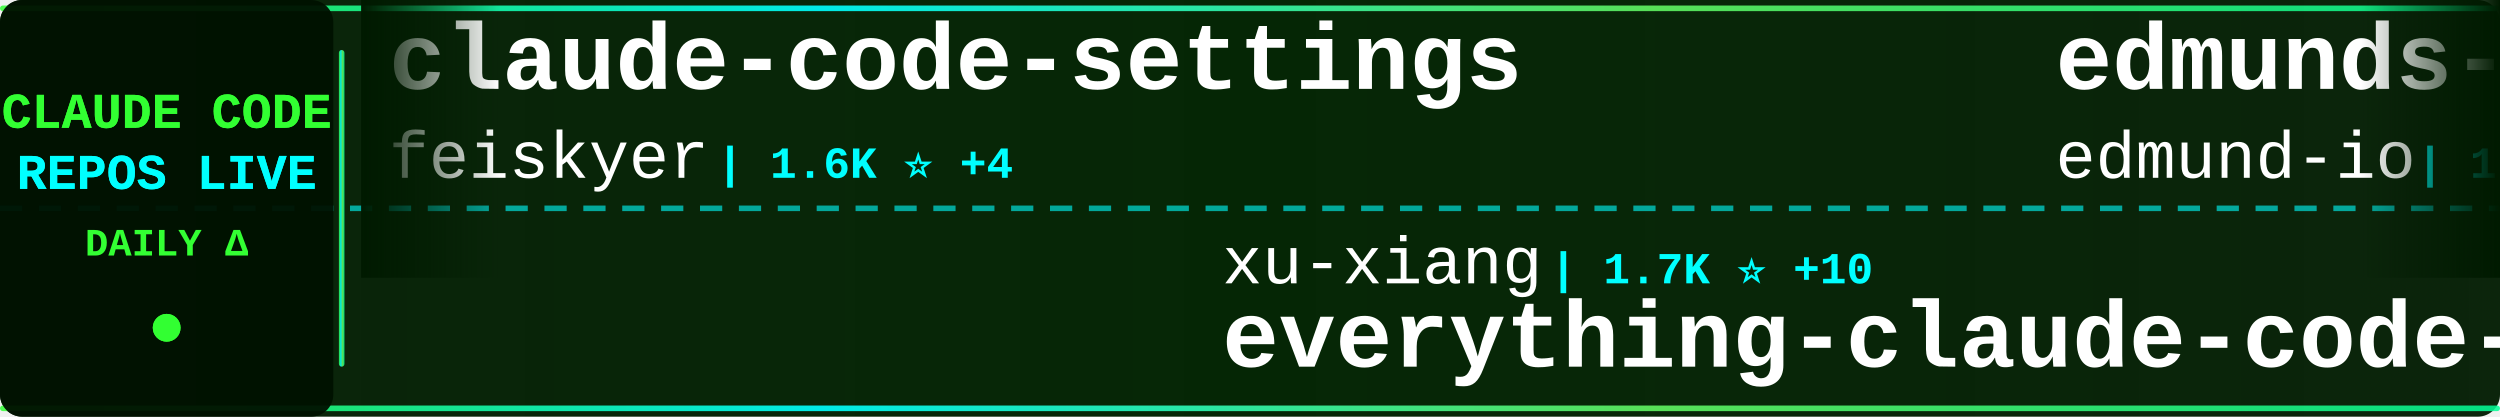
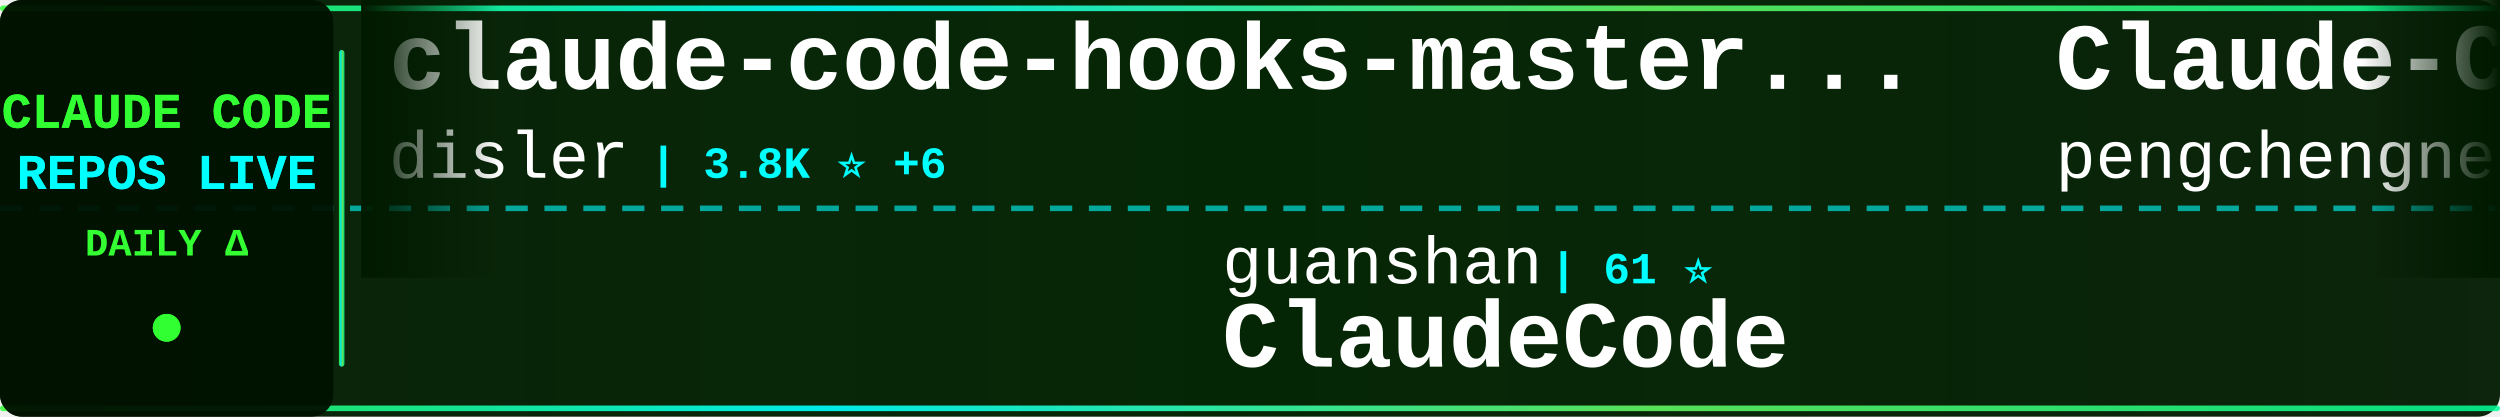
<svg xmlns="http://www.w3.org/2000/svg" width="900" height="150">
  <defs>
    <linearGradient id="tickerBg" x1="0%" y1="0%" x2="100%" y2="0%">
      <stop offset="0%" style="stop-color:#001a00;stop-opacity:0.95" />
      <stop offset="50%" style="stop-color:#002200;stop-opacity:0.98" />
      <stop offset="100%" style="stop-color:#001a00;stop-opacity:0.95" />
    </linearGradient>
    <linearGradient id="borderGrad" x1="0%" y1="0%" x2="100%" y2="0%">
      <stop offset="0%" style="stop-color:#33ff33;stop-opacity:0.85">
        <animate attributeName="stop-opacity" values="0.85;1;0.85" dur="2s" repeatCount="indefinite" />
      </stop>
      <stop offset="33%" style="stop-color:#00ffff;stop-opacity:0.9">
        <animate attributeName="stop-opacity" values="0.9;1;0.9" dur="2.2s" repeatCount="indefinite" />
      </stop>
      <stop offset="66%" style="stop-color:#66ff66;stop-opacity:0.85">
        <animate attributeName="stop-opacity" values="0.85;1;0.85" dur="1.8s" repeatCount="indefinite" />
      </stop>
      <stop offset="100%" style="stop-color:#00ff99;stop-opacity:0.85">
        <animate attributeName="stop-opacity" values="0.85;1;0.85" dur="2s" repeatCount="indefinite" />
      </stop>
    </linearGradient>
    <filter id="textGlow">
      <feGaussianBlur stdDeviation="0.1" result="coloredBlur" />
      <feMerge>
        <feMergeNode in="coloredBlur" />
        <feMergeNode in="SourceGraphic" />
      </feMerge>
    </filter>
    <filter id="metricGlow">
      <feGaussianBlur stdDeviation="0.2" result="coloredBlur" />
      <feMerge>
        <feMergeNode in="coloredBlur" />
        <feMergeNode in="SourceGraphic" />
      </feMerge>
    </filter>
    <linearGradient id="leftFade" x1="0%" y1="0%" x2="100%" y2="0%">
      <stop offset="0%" style="stop-color:#001a00;stop-opacity:1" />
      <stop offset="100%" style="stop-color:#001a00;stop-opacity:0" />
    </linearGradient>
    <linearGradient id="rightFade" x1="0%" y1="0%" x2="100%" y2="0%">
      <stop offset="0%" style="stop-color:#001a00;stop-opacity:0" />
      <stop offset="100%" style="stop-color:#001a00;stop-opacity:1" />
    </linearGradient>
  </defs>
  <rect width="900" height="150" fill="url(#tickerBg)" rx="8" />
  <rect x="0" y="2" width="900" height="2" fill="url(#borderGrad)" rx="1" />
  <rect x="0" y="146" width="900" height="2" fill="url(#borderGrad)" rx="1" />
  <line x1="0" y1="75" x2="900" y2="75" stroke="#00ffff" stroke-width="2" stroke-dasharray="8 6" opacity="0.6" />
  <rect x="0" y="0" width="120" height="150" fill="#001100" opacity="0.95" rx="8" />
  <text x="60" y="46" font-family="'Courier New', monospace" font-size="18" font-weight="bold" fill="#33ff33" text-anchor="middle" filter="url(#textGlow)">
    CLAUDE CODE
  </text>
  <text x="60" y="68" font-family="'Courier New', monospace" font-size="18" font-weight="bold" fill="#00ffff" text-anchor="middle" filter="url(#textGlow)">
    REPOS LIVE
  </text>
  <text x="60" y="92" font-family="'Courier New', monospace" font-size="14" font-weight="bold" fill="#33ff33" text-anchor="middle">
    DAILY Δ
  </text>
  <circle cx="60" cy="118" r="5" fill="#33ff33" filter="url(#metricGlow)">
    <animate attributeName="r" values="4;6;4" dur="1.5s" repeatCount="indefinite" />
    <animate attributeName="opacity" values="0.6;1;0.6" dur="1.5s" repeatCount="indefinite" />
  </circle>
  <rect x="122" y="18" width="2" height="114" fill="url(#borderGrad)" rx="1" />
  <clipPath id="tickerClip">
    <rect x="130" y="0" width="770" height="150" />
  </clipPath>
  <g clip-path="url(#tickerClip)">
    <g id="tickerItems">
      <animateTransform attributeName="transform" attributeType="XML" type="translate" from="0 0" to="-3000 0" dur="54s" repeatCount="indefinite" />
      <g transform="translate(0, 0)">
-         <text x="140" y="32" font-family="'Courier New', monospace" font-size="34" font-weight="bold" fill="#ffffff">claude-code-settings</text>
-         <text x="140" y="64" font-family="'Courier New', monospace" font-size="24" font-weight="normal" fill="#ffffff" opacity="1.0">feiskyer</text>
-         <text x="258" y="64" font-family="'Courier New', monospace" font-size="16" font-weight="bold" fill="#00ffff"> | 1.6K ⭐ +4</text>
+         <text x="140" y="32" font-family="'Courier New', monospace" font-size="34" font-weight="bold" fill="#ffffff">claude-code-hooks-master...</text>
+         <text x="140" y="64" font-family="'Courier New', monospace" font-size="24" font-weight="normal" fill="#ffffff" opacity="1.0">disler</text>
+         <text x="234" y="64" font-family="'Courier New', monospace" font-size="16" font-weight="bold" fill="#00ffff"> | 3.8K ⭐ +6</text>
      </g>
      <g transform="translate(300, 0)">
-         <text x="140" y="102" font-family="'Courier New', monospace" font-size="24" font-weight="normal" fill="#ffffff" opacity="1.0">xu-xiang</text>
-         <text x="258" y="102" font-family="'Courier New', monospace" font-size="16" font-weight="bold" fill="#00ffff"> | 1.7K ⭐ +10</text>
-         <text x="140" y="132" font-family="'Courier New', monospace" font-size="34" font-weight="bold" fill="#ffffff">everything-claude-code-z...</text>
+         <text x="140" y="102" font-family="'Courier New', monospace" font-size="24" font-weight="normal" fill="#ffffff" opacity="1.0">guanshan</text>
+         <text x="258" y="102" font-family="'Courier New', monospace" font-size="16" font-weight="bold" fill="#00ffff"> | 61 ⭐</text>
+         <text x="140" y="132" font-family="'Courier New', monospace" font-size="34" font-weight="bold" fill="#ffffff">ClaudeCode</text>
      </g>
      <g transform="translate(600, 0)">
-         <text x="140" y="32" font-family="'Courier New', monospace" font-size="34" font-weight="bold" fill="#ffffff">edmunds-claude-code</text>
-         <text x="140" y="64" font-family="'Courier New', monospace" font-size="24" font-weight="normal" fill="#ffffff" opacity="1.0">edmund-io</text>
-         <text x="270" y="64" font-family="'Courier New', monospace" font-size="16" font-weight="bold" fill="#00ffff"> | 1.5K ⭐</text>
+         <text x="140" y="32" font-family="'Courier New', monospace" font-size="34" font-weight="bold" fill="#ffffff">Claude-Code</text>
+         <text x="140" y="64" font-family="'Courier New', monospace" font-size="24" font-weight="normal" fill="#ffffff" opacity="1.0">pengchengneo</text>
+         <text x="306" y="64" font-family="'Courier New', monospace" font-size="16" font-weight="bold" fill="#00ffff"> | 1.7K ⭐ +2</text>
      </g>
      <g transform="translate(900, 0)">
-         <text x="140" y="102" font-family="'Courier New', monospace" font-size="24" font-weight="normal" fill="#ffffff" opacity="1.0">diet103</text>
-         <text x="246" y="102" font-family="'Courier New', monospace" font-size="16" font-weight="bold" fill="#00ffff"> | 10.0K ⭐ +70</text>
-         <text x="140" y="132" font-family="'Courier New', monospace" font-size="34" font-weight="bold" fill="#ffffff">claude-code-infrastructu...</text>
+         <text x="140" y="102" font-family="'Courier New', monospace" font-size="24" font-weight="normal" fill="#ffffff" opacity="1.0">AprilNEA</text>
+         <text x="258" y="102" font-family="'Courier New', monospace" font-size="16" font-weight="bold" fill="#00ffff"> | 392 ⭐</text>
+         <text x="140" y="132" font-family="'Courier New', monospace" font-size="34" font-weight="bold" fill="#ffffff">claude-code-source</text>
      </g>
      <g transform="translate(1200, 0)">
-         <text x="140" y="32" font-family="'Courier New', monospace" font-size="34" font-weight="bold" fill="#ffffff">claude-code-local</text>
-         <text x="140" y="64" font-family="'Courier New', monospace" font-size="24" font-weight="normal" fill="#ffffff" opacity="1.0">nicedreamzapp</text>
-         <text x="318" y="64" font-family="'Courier New', monospace" font-size="16" font-weight="bold" fill="#00ffff"> | 3.0K ⭐ +2</text>
+         <text x="140" y="32" font-family="'Courier New', monospace" font-size="34" font-weight="bold" fill="#ffffff">claude-code-telegram</text>
+         <text x="140" y="64" font-family="'Courier New', monospace" font-size="24" font-weight="normal" fill="#ffffff" opacity="1.0">RichardAtCT</text>
+         <text x="294" y="64" font-family="'Courier New', monospace" font-size="16" font-weight="bold" fill="#00ffff"> | 2.7K ⭐</text>
      </g>
      <g transform="translate(1500, 0)">
-         <text x="140" y="102" font-family="'Courier New', monospace" font-size="24" font-weight="normal" fill="#ffffff" opacity="1.0">ykdojo</text>
-         <text x="234" y="102" font-family="'Courier New', monospace" font-size="16" font-weight="bold" fill="#00ffff"> | 9.4K ⭐ +15</text>
-         <text x="140" y="132" font-family="'Courier New', monospace" font-size="34" font-weight="bold" fill="#ffffff">claude-code-tips</text>
+         <text x="140" y="102" font-family="'Courier New', monospace" font-size="24" font-weight="normal" fill="#ffffff" opacity="1.0">feiskyer</text>
+         <text x="258" y="102" font-family="'Courier New', monospace" font-size="16" font-weight="bold" fill="#00ffff"> | 1.6K ⭐ +4</text>
+         <text x="140" y="132" font-family="'Courier New', monospace" font-size="34" font-weight="bold" fill="#ffffff">claude-code-settings</text>
      </g>
      <g transform="translate(1800, 0)">
-         <text x="140" y="32" font-family="'Courier New', monospace" font-size="34" font-weight="bold" fill="#ffffff">claude-code-from-source</text>
-         <text x="140" y="64" font-family="'Courier New', monospace" font-size="24" font-weight="normal" fill="#ffffff" opacity="1.0">alejandrobalderas</text>
-         <text x="366" y="64" font-family="'Courier New', monospace" font-size="16" font-weight="bold" fill="#00ffff"> | 2.7K ⭐ +1</text>
+         <text x="140" y="32" font-family="'Courier New', monospace" font-size="34" font-weight="bold" fill="#ffffff">everything-claude-code-z...</text>
+         <text x="140" y="64" font-family="'Courier New', monospace" font-size="24" font-weight="normal" fill="#ffffff" opacity="1.0">xu-xiang</text>
+         <text x="258" y="64" font-family="'Courier New', monospace" font-size="16" font-weight="bold" fill="#00ffff"> | 1.7K ⭐ +8</text>
      </g>
      <g transform="translate(2100, 0)">
-         <text x="140" y="102" font-family="'Courier New', monospace" font-size="24" font-weight="normal" fill="#ffffff" opacity="1.0">777genius</text>
-         <text x="270" y="102" font-family="'Courier New', monospace" font-size="16" font-weight="bold" fill="#00ffff"> | 921 ⭐ +1</text>
-         <text x="140" y="132" font-family="'Courier New', monospace" font-size="34" font-weight="bold" fill="#ffffff">claude-code-source-code</text>
+         <text x="140" y="102" font-family="'Courier New', monospace" font-size="24" font-weight="normal" fill="#ffffff" opacity="1.0">Windy3f3f3f3f</text>
+         <text x="318" y="102" font-family="'Courier New', monospace" font-size="16" font-weight="bold" fill="#00ffff"> | 3.2K ⭐ +12</text>
+         <text x="140" y="132" font-family="'Courier New', monospace" font-size="34" font-weight="bold" fill="#ffffff">how-claude-code-works</text>
      </g>
      <g transform="translate(2400, 0)">
-         <text x="140" y="32" font-family="'Courier New', monospace" font-size="34" font-weight="bold" fill="#ffffff">awesome-claude-code</text>
-         <text x="140" y="64" font-family="'Courier New', monospace" font-size="24" font-weight="normal" fill="#ffffff" opacity="1.0">jqueryscript</text>
-         <text x="306" y="64" font-family="'Courier New', monospace" font-size="16" font-weight="bold" fill="#00ffff"> | 472 ⭐ +3</text>
+         <text x="140" y="32" font-family="'Courier New', monospace" font-size="34" font-weight="bold" fill="#ffffff">claude-code-from-scratch</text>
+         <text x="140" y="64" font-family="'Courier New', monospace" font-size="24" font-weight="normal" fill="#ffffff" opacity="1.0">Windy3f3f3f3f</text>
+         <text x="318" y="64" font-family="'Courier New', monospace" font-size="16" font-weight="bold" fill="#00ffff"> | 2.4K ⭐ +9</text>
      </g>
      <g transform="translate(2700, 0)">
-         <text x="140" y="102" font-family="'Courier New', monospace" font-size="24" font-weight="normal" fill="#ffffff" opacity="1.0">Windy3f3f3f3f</text>
-         <text x="318" y="102" font-family="'Courier New', monospace" font-size="16" font-weight="bold" fill="#00ffff"> | 2.4K ⭐ +11</text>
-         <text x="140" y="132" font-family="'Courier New', monospace" font-size="34" font-weight="bold" fill="#ffffff">claude-code-from-scratch</text>
+         <text x="140" y="102" font-family="'Courier New', monospace" font-size="24" font-weight="normal" fill="#ffffff" opacity="1.0">alejandrobalderas</text>
+         <text x="366" y="102" font-family="'Courier New', monospace" font-size="16" font-weight="bold" fill="#00ffff"> | 2.7K ⭐ +1</text>
+         <text x="140" y="132" font-family="'Courier New', monospace" font-size="34" font-weight="bold" fill="#ffffff">claude-code-from-source</text>
      </g>
      <g transform="translate(3000, 0)">
-         <text x="140" y="32" font-family="'Courier New', monospace" font-size="34" font-weight="bold" fill="#ffffff">claude-code-settings</text>
-         <text x="140" y="64" font-family="'Courier New', monospace" font-size="24" font-weight="normal" fill="#ffffff" opacity="1.0">feiskyer</text>
-         <text x="258" y="64" font-family="'Courier New', monospace" font-size="16" font-weight="bold" fill="#00ffff"> | 1.6K ⭐ +4</text>
+         <text x="140" y="32" font-family="'Courier New', monospace" font-size="34" font-weight="bold" fill="#ffffff">claude-code-hooks-master...</text>
+         <text x="140" y="64" font-family="'Courier New', monospace" font-size="24" font-weight="normal" fill="#ffffff" opacity="1.0">disler</text>
+         <text x="234" y="64" font-family="'Courier New', monospace" font-size="16" font-weight="bold" fill="#00ffff"> | 3.8K ⭐ +6</text>
      </g>
      <g transform="translate(3300, 0)">
-         <text x="140" y="102" font-family="'Courier New', monospace" font-size="24" font-weight="normal" fill="#ffffff" opacity="1.0">xu-xiang</text>
-         <text x="258" y="102" font-family="'Courier New', monospace" font-size="16" font-weight="bold" fill="#00ffff"> | 1.7K ⭐ +10</text>
-         <text x="140" y="132" font-family="'Courier New', monospace" font-size="34" font-weight="bold" fill="#ffffff">everything-claude-code-z...</text>
+         <text x="140" y="102" font-family="'Courier New', monospace" font-size="24" font-weight="normal" fill="#ffffff" opacity="1.0">guanshan</text>
+         <text x="258" y="102" font-family="'Courier New', monospace" font-size="16" font-weight="bold" fill="#00ffff"> | 61 ⭐</text>
+         <text x="140" y="132" font-family="'Courier New', monospace" font-size="34" font-weight="bold" fill="#ffffff">ClaudeCode</text>
      </g>
      <g transform="translate(3600, 0)">
-         <text x="140" y="32" font-family="'Courier New', monospace" font-size="34" font-weight="bold" fill="#ffffff">edmunds-claude-code</text>
-         <text x="140" y="64" font-family="'Courier New', monospace" font-size="24" font-weight="normal" fill="#ffffff" opacity="1.0">edmund-io</text>
-         <text x="270" y="64" font-family="'Courier New', monospace" font-size="16" font-weight="bold" fill="#00ffff"> | 1.5K ⭐</text>
+         <text x="140" y="32" font-family="'Courier New', monospace" font-size="34" font-weight="bold" fill="#ffffff">Claude-Code</text>
+         <text x="140" y="64" font-family="'Courier New', monospace" font-size="24" font-weight="normal" fill="#ffffff" opacity="1.0">pengchengneo</text>
+         <text x="306" y="64" font-family="'Courier New', monospace" font-size="16" font-weight="bold" fill="#00ffff"> | 1.7K ⭐ +2</text>
      </g>
      <g transform="translate(3900, 0)">
-         <text x="140" y="102" font-family="'Courier New', monospace" font-size="24" font-weight="normal" fill="#ffffff" opacity="1.0">diet103</text>
-         <text x="246" y="102" font-family="'Courier New', monospace" font-size="16" font-weight="bold" fill="#00ffff"> | 10.0K ⭐ +70</text>
-         <text x="140" y="132" font-family="'Courier New', monospace" font-size="34" font-weight="bold" fill="#ffffff">claude-code-infrastructu...</text>
+         <text x="140" y="102" font-family="'Courier New', monospace" font-size="24" font-weight="normal" fill="#ffffff" opacity="1.0">AprilNEA</text>
+         <text x="258" y="102" font-family="'Courier New', monospace" font-size="16" font-weight="bold" fill="#00ffff"> | 392 ⭐</text>
+         <text x="140" y="132" font-family="'Courier New', monospace" font-size="34" font-weight="bold" fill="#ffffff">claude-code-source</text>
      </g>
    </g>
  </g>
  <rect x="130" y="0" width="50" height="100" fill="url(#leftFade)" />
  <rect x="850" y="0" width="50" height="100" fill="url(#rightFade)" />
</svg>
